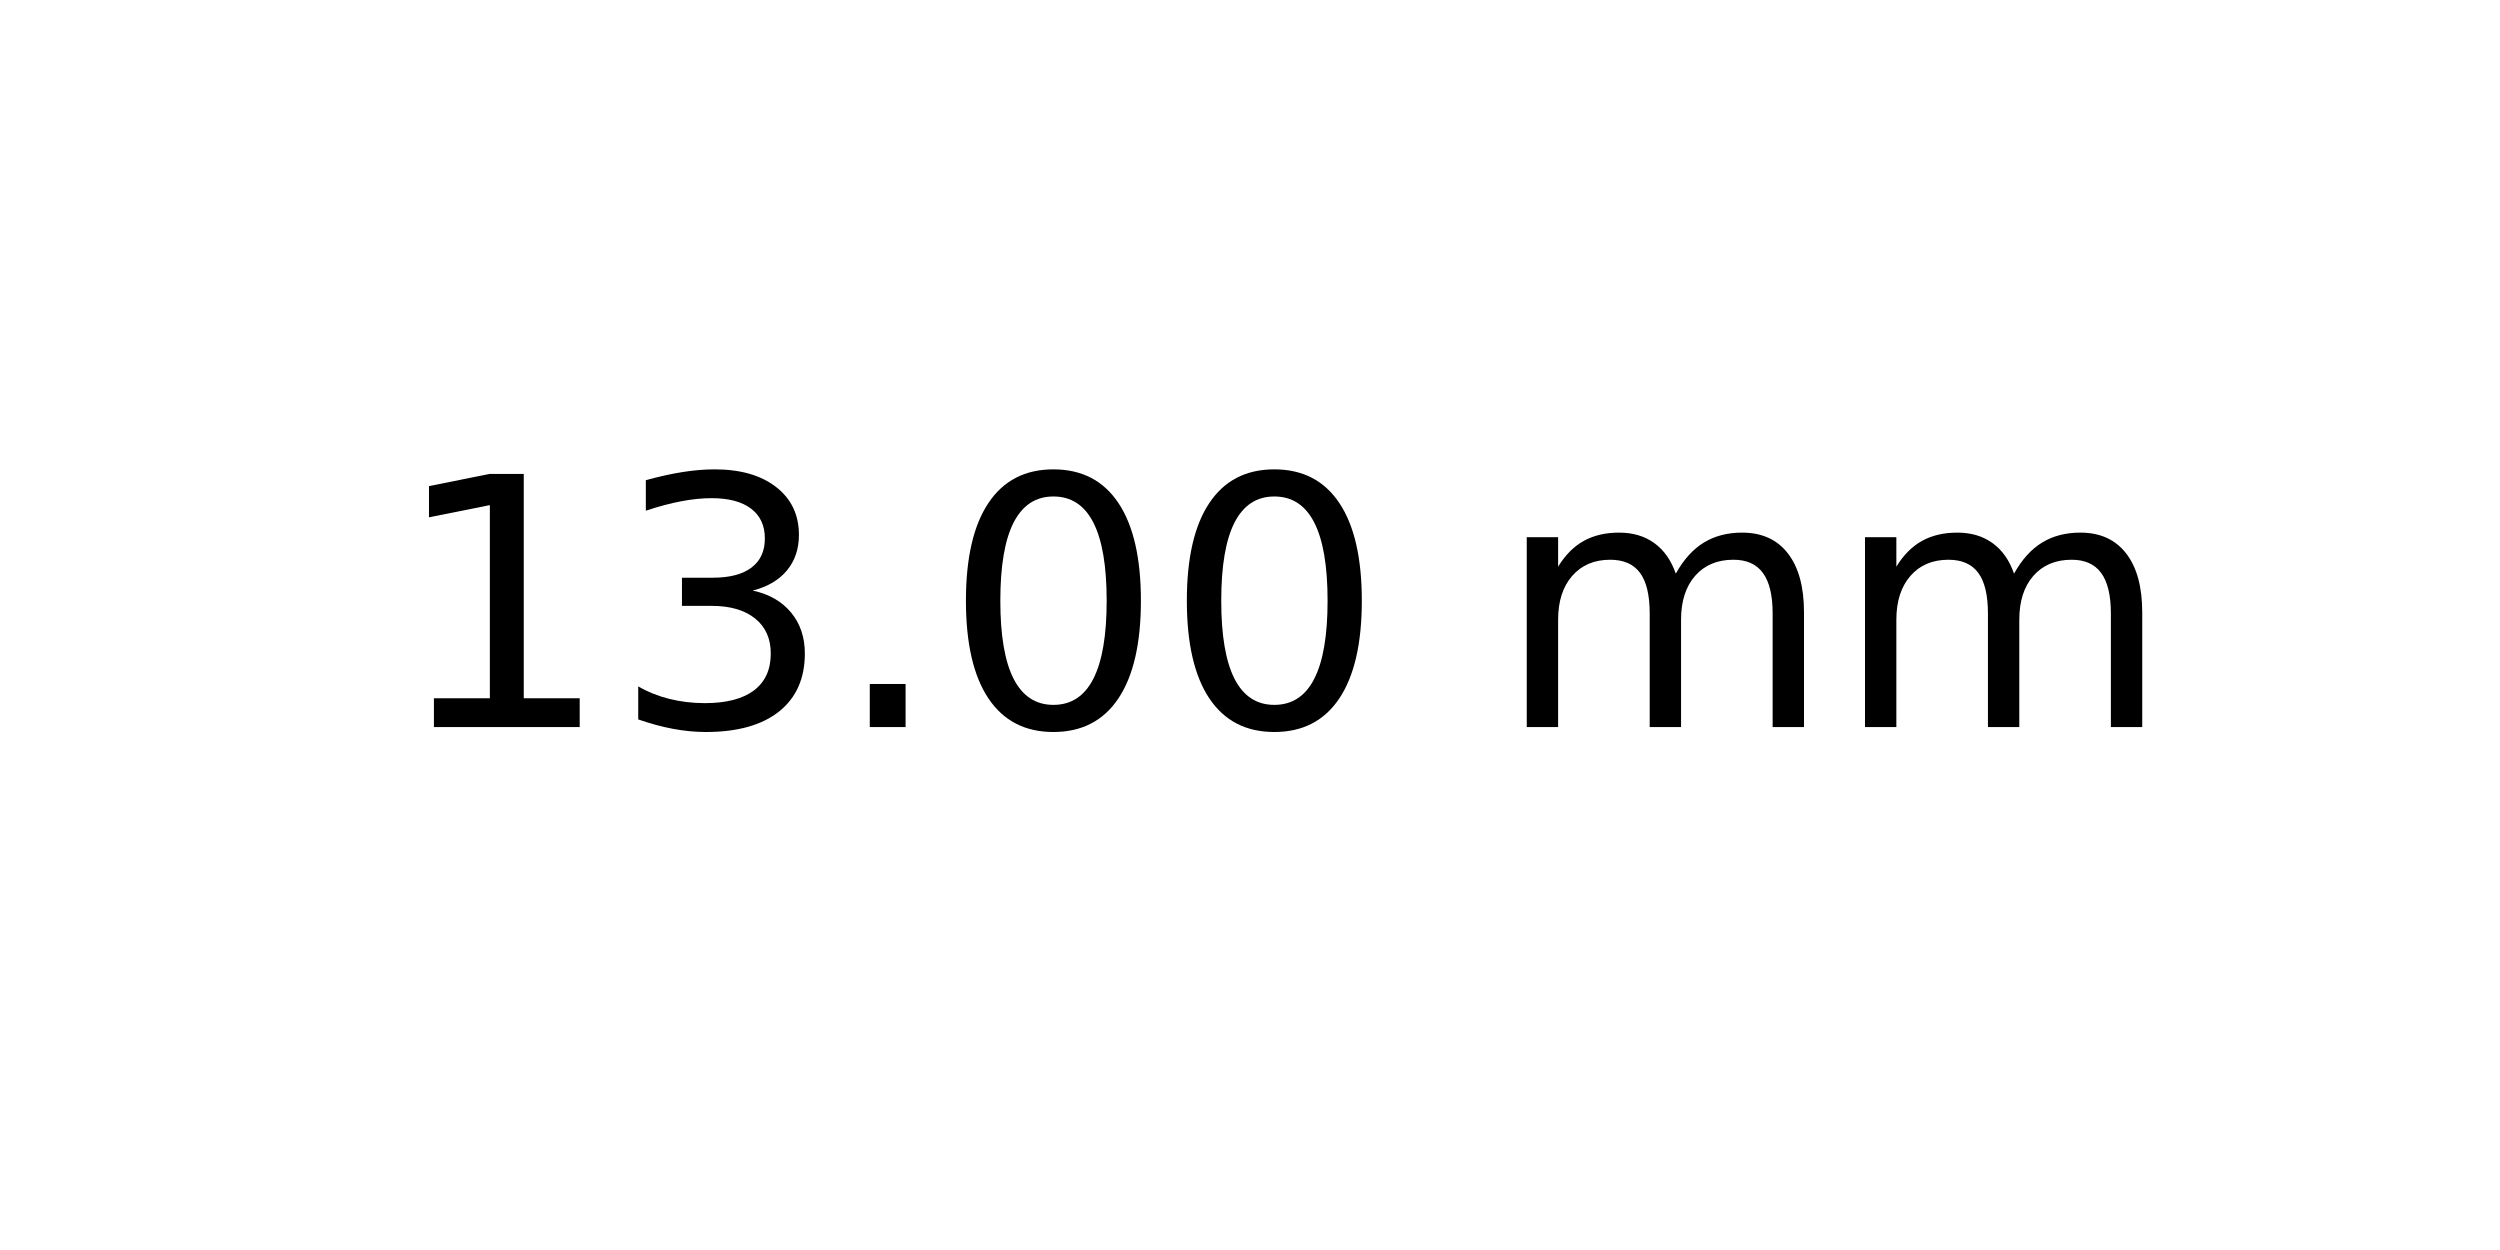
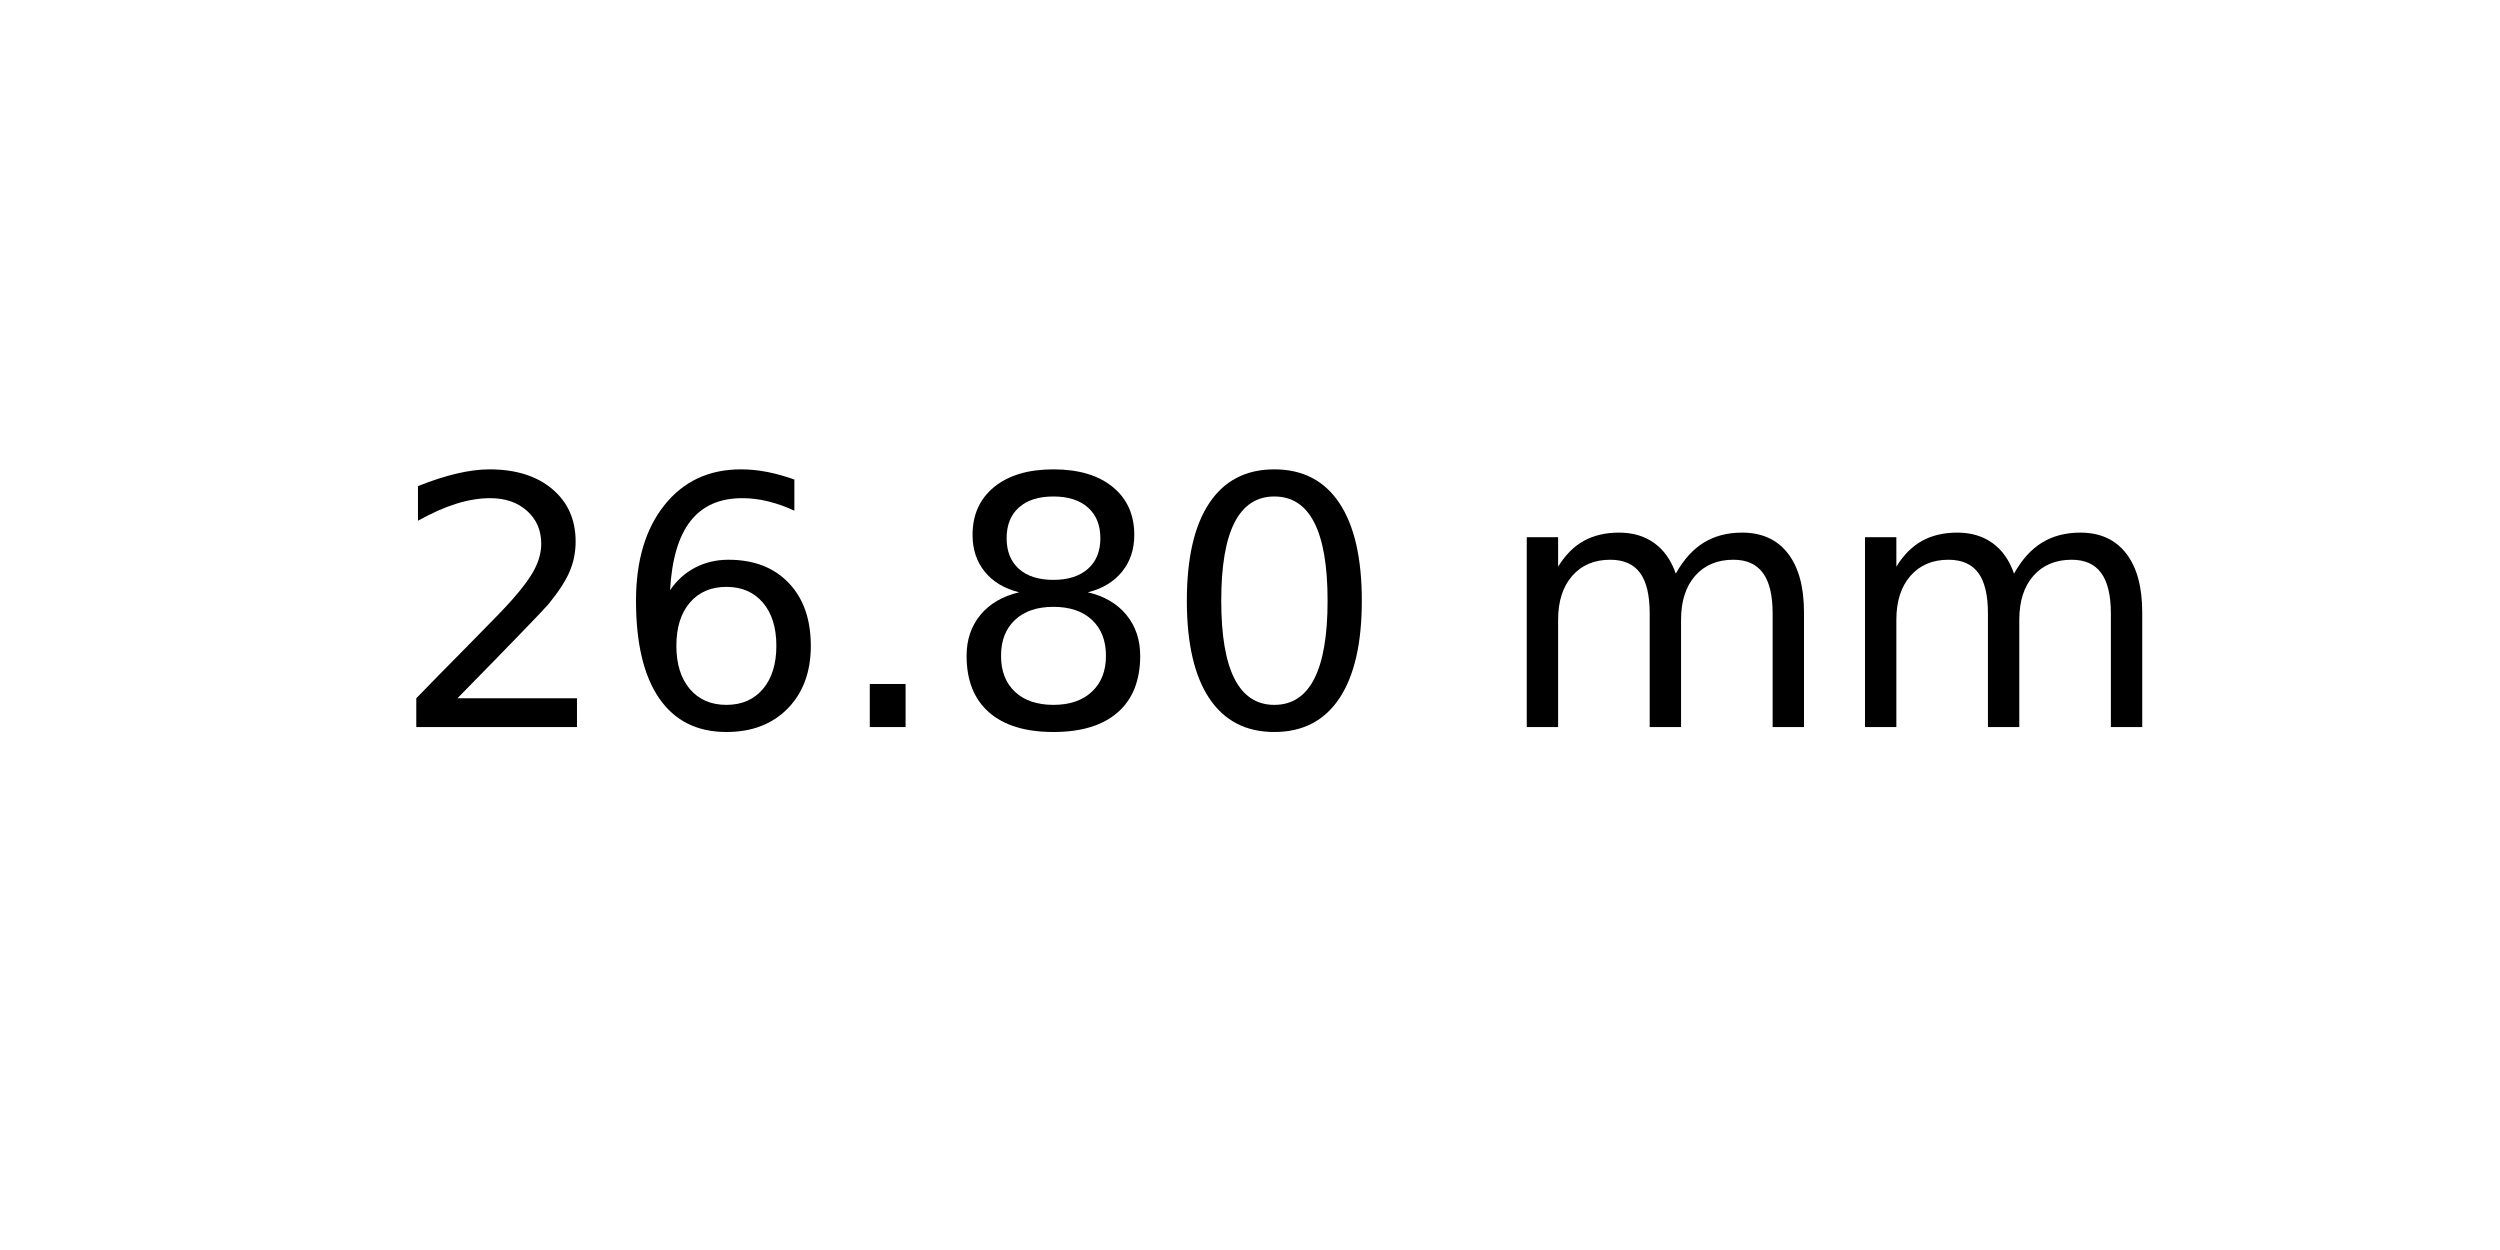
<svg xmlns="http://www.w3.org/2000/svg" xmlns:xlink="http://www.w3.org/1999/xlink" width="72pt" height="36pt" viewBox="0 0 72 36" version="1.1">
  <defs>
    <style type="text/css">*{stroke-linejoin: round; stroke-linecap: butt}</style>
  </defs>
  <g id="figure_1">
    <g id="axes_1">
      <g id="text_1">
        <g transform="translate(11.25625 20.93937) scale(0.1 -0.1)">
          <defs>
-             <path id="DejaVuSans-31" d="M 794 531  L 1825 531  L 1825 4091  L 703 3866  L 703 4441  L 1819 4666  L 2450 4666  L 2450 531  L 3481 531  L 3481 0  L 794 0  L 794 531  z " transform="scale(0.015625)" />
-             <path id="DejaVuSans-33" d="M 2597 2516  Q 3050 2419 3304 2112  Q 3559 1806 3559 1356  Q 3559 666 3084 287  Q 2609 -91 1734 -91  Q 1441 -91 1130 -33  Q 819 25 488 141  L 488 750  Q 750 597 1062 519  Q 1375 441 1716 441  Q 2309 441 2620 675  Q 2931 909 2931 1356  Q 2931 1769 2642 2001  Q 2353 2234 1838 2234  L 1294 2234  L 1294 2753  L 1863 2753  Q 2328 2753 2575 2939  Q 2822 3125 2822 3475  Q 2822 3834 2567 4026  Q 2313 4219 1838 4219  Q 1578 4219 1281 4162  Q 984 4106 628 3988  L 628 4550  Q 988 4650 1302 4700  Q 1616 4750 1894 4750  Q 2613 4750 3031 4423  Q 3450 4097 3450 3541  Q 3450 3153 3228 2886  Q 3006 2619 2597 2516  z " transform="scale(0.015625)" />
+             <path id="DejaVuSans-32" d="M 1228 531  L 3431 531  L 3431 0  L 469 0  L 469 531  Q 828 903 1448 1529  Q 2069 2156 2228 2338  Q 2531 2678 2651 2914  Q 2772 3150 2772 3378  Q 2772 3750 2511 3984  Q 2250 4219 1831 4219  Q 1534 4219 1204 4116  Q 875 4013 500 3803  L 500 4441  Q 881 4594 1212 4672  Q 1544 4750 1819 4750  Q 2544 4750 2975 4387  Q 3406 4025 3406 3419  Q 3406 3131 3298 2873  Q 3191 2616 2906 2266  Q 2828 2175 2409 1742  Q 1991 1309 1228 531  z " transform="scale(0.015625)" />
+             <path id="DejaVuSans-36" d="M 2113 2584  Q 1688 2584 1439 2293  Q 1191 2003 1191 1497  Q 1191 994 1439 701  Q 1688 409 2113 409  Q 2538 409 2786 701  Q 3034 994 3034 1497  Q 3034 2003 2786 2293  Q 2538 2584 2113 2584  z M 3366 4563  L 3366 3988  Q 3128 4100 2886 4159  Q 2644 4219 2406 4219  Q 1781 4219 1451 3797  Q 1122 3375 1075 2522  Q 1259 2794 1537 2939  Q 1816 3084 2150 3084  Q 2853 3084 3261 2657  Q 3669 2231 3669 1497  Q 3669 778 3244 343  Q 2819 -91 2113 -91  Q 1303 -91 875 529  Q 447 1150 447 2328  Q 447 3434 972 4092  Q 1497 4750 2381 4750  Q 2619 4750 2861 4703  Q 3103 4656 3366 4563  z " transform="scale(0.015625)" />
            <path id="DejaVuSans-2e" d="M 684 794  L 1344 794  L 1344 0  L 684 0  L 684 794  z " transform="scale(0.015625)" />
+             <path id="DejaVuSans-38" d="M 2034 2216  Q 1584 2216 1326 1975  Q 1069 1734 1069 1313  Q 1069 891 1326 650  Q 1584 409 2034 409  Q 2484 409 2743 651  Q 3003 894 3003 1313  Q 3003 1734 2745 1975  Q 2488 2216 2034 2216  z M 1403 2484  Q 997 2584 770 2862  Q 544 3141 544 3541  Q 544 4100 942 4425  Q 1341 4750 2034 4750  Q 2731 4750 3128 4425  Q 3525 4100 3525 3541  Q 3525 3141 3298 2862  Q 3072 2584 2669 2484  Q 3125 2378 3379 2068  Q 3634 1759 3634 1313  Q 3634 634 3220 271  Q 2806 -91 2034 -91  Q 1263 -91 848 271  Q 434 634 434 1313  Q 434 1759 690 2068  Q 947 2378 1403 2484  z M 1172 3481  Q 1172 3119 1398 2916  Q 1625 2713 2034 2713  Q 2441 2713 2670 2916  Q 2900 3119 2900 3481  Q 2900 3844 2670 4047  Q 2441 4250 2034 4250  Q 1625 4250 1398 4047  Q 1172 3844 1172 3481  z " transform="scale(0.015625)" />
            <path id="DejaVuSans-30" d="M 2034 4250  Q 1547 4250 1301 3770  Q 1056 3291 1056 2328  Q 1056 1369 1301 889  Q 1547 409 2034 409  Q 2525 409 2770 889  Q 3016 1369 3016 2328  Q 3016 3291 2770 3770  Q 2525 4250 2034 4250  z M 2034 4750  Q 2819 4750 3233 4129  Q 3647 3509 3647 2328  Q 3647 1150 3233 529  Q 2819 -91 2034 -91  Q 1250 -91 836 529  Q 422 1150 422 2328  Q 422 3509 836 4129  Q 1250 4750 2034 4750  z " transform="scale(0.015625)" />
            <path id="DejaVuSans-20" transform="scale(0.015625)" />
            <path id="DejaVuSans-6d" d="M 3328 2828  Q 3544 3216 3844 3400  Q 4144 3584 4550 3584  Q 5097 3584 5394 3201  Q 5691 2819 5691 2113  L 5691 0  L 5113 0  L 5113 2094  Q 5113 2597 4934 2840  Q 4756 3084 4391 3084  Q 3944 3084 3684 2787  Q 3425 2491 3425 1978  L 3425 0  L 2847 0  L 2847 2094  Q 2847 2600 2669 2842  Q 2491 3084 2119 3084  Q 1678 3084 1418 2786  Q 1159 2488 1159 1978  L 1159 0  L 581 0  L 581 3500  L 1159 3500  L 1159 2956  Q 1356 3278 1631 3431  Q 1906 3584 2284 3584  Q 2666 3584 2933 3390  Q 3200 3197 3328 2828  z " transform="scale(0.015625)" />
          </defs>
-           <use xlink:href="#DejaVuSans-31" />
-           <use xlink:href="#DejaVuSans-33" x="63.623" />
+           <use xlink:href="#DejaVuSans-32" />
+           <use xlink:href="#DejaVuSans-36" x="63.623" />
          <use xlink:href="#DejaVuSans-2e" x="127.246" />
-           <use xlink:href="#DejaVuSans-30" x="159.033" />
+           <use xlink:href="#DejaVuSans-38" x="159.033" />
          <use xlink:href="#DejaVuSans-30" x="222.656" />
          <use xlink:href="#DejaVuSans-20" x="286.279" />
          <use xlink:href="#DejaVuSans-6d" x="318.066" />
          <use xlink:href="#DejaVuSans-6d" x="415.479" />
        </g>
      </g>
    </g>
  </g>
</svg>
